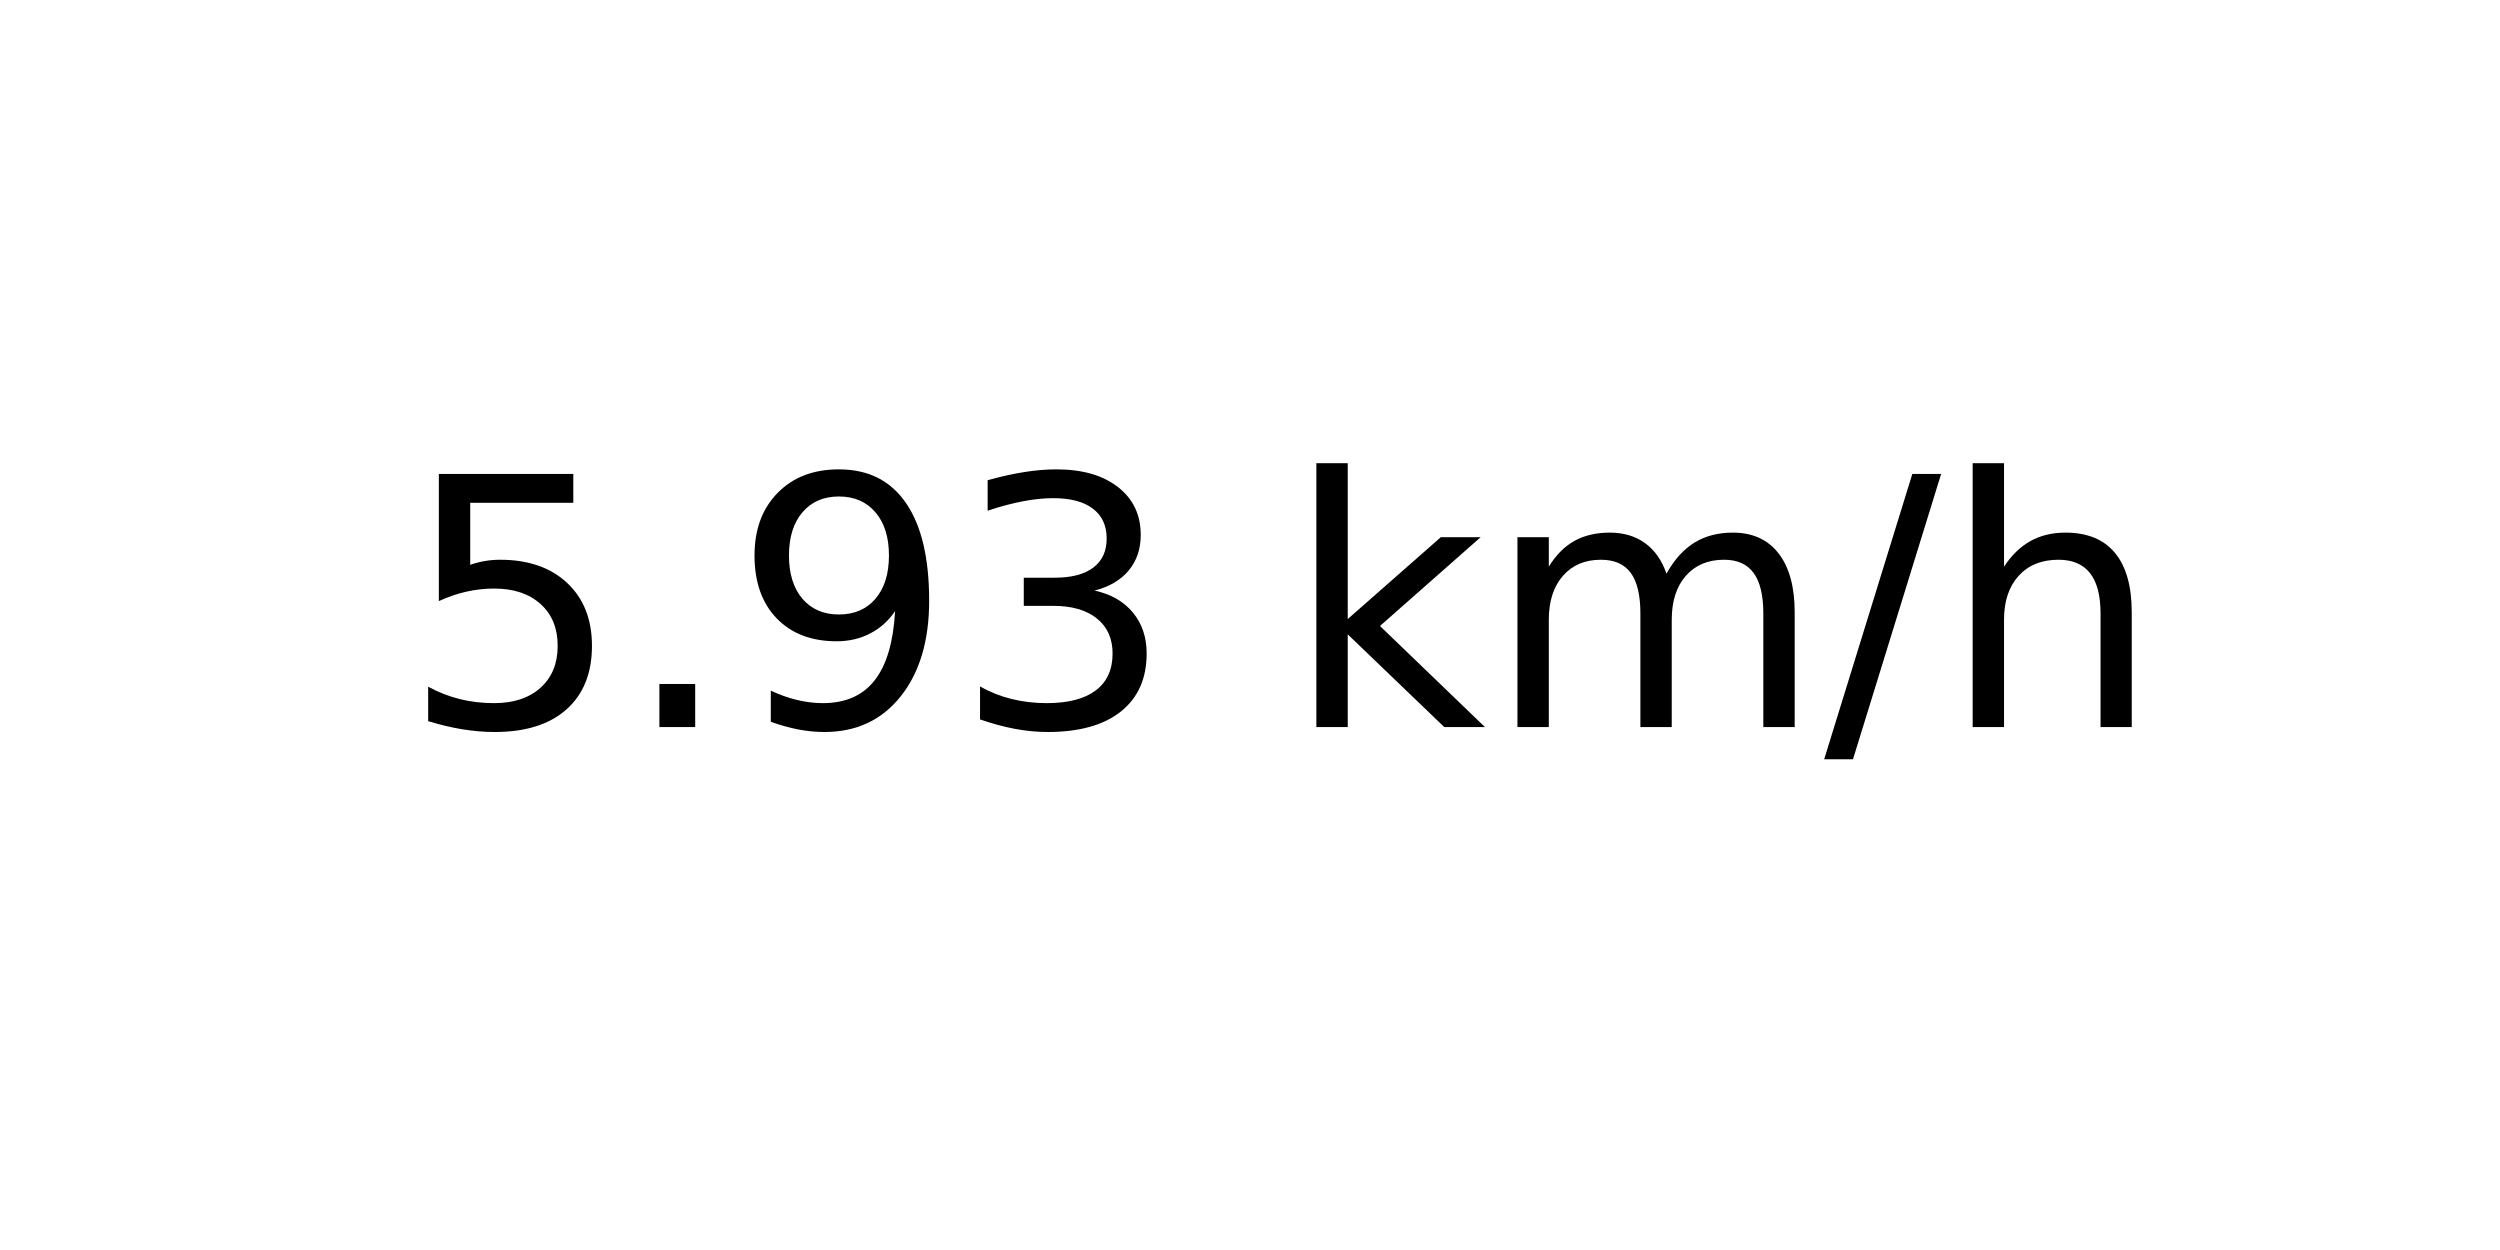
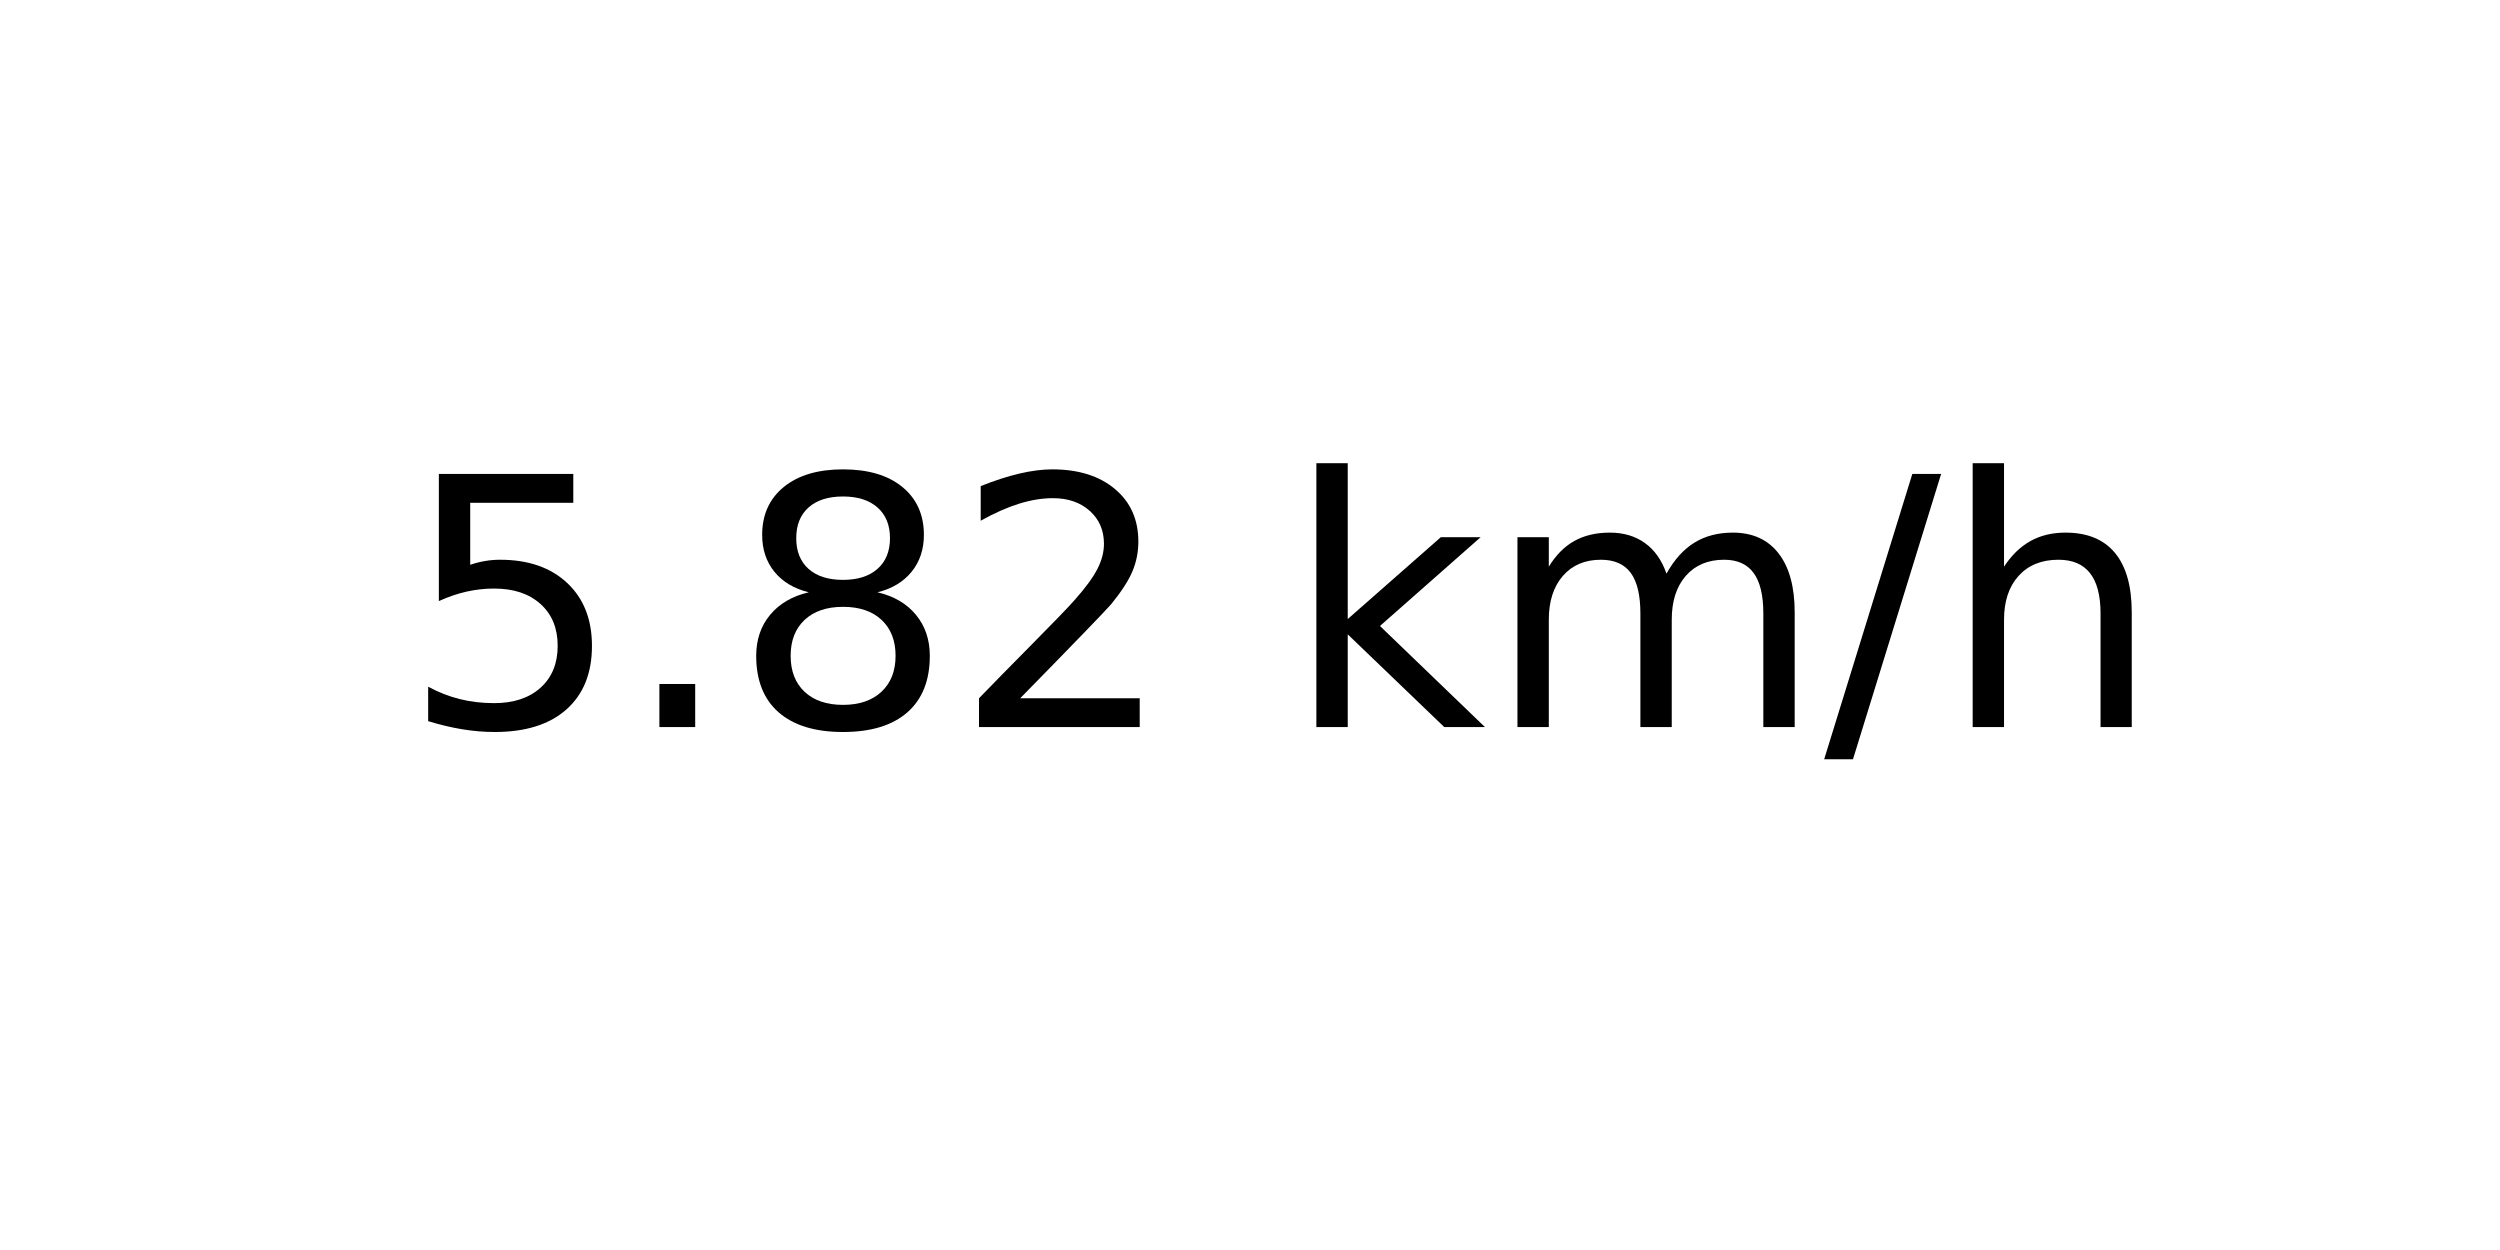
<svg xmlns="http://www.w3.org/2000/svg" xmlns:xlink="http://www.w3.org/1999/xlink" width="72pt" height="36pt" viewBox="0 0 72 36" version="1.1">
  <defs>
    <style type="text/css">*{stroke-linejoin: round; stroke-linecap: butt}</style>
  </defs>
  <g id="figure_1">
    <g id="axes_1">
      <g id="text_1">
        <g transform="translate(11.55937 20.93937) scale(0.1 -0.1)">
          <defs>
            <path id="DejaVuSans-35" d="M 691 4666  L 3169 4666  L 3169 4134  L 1269 4134  L 1269 2991  Q 1406 3038 1543 3061  Q 1681 3084 1819 3084  Q 2600 3084 3056 2656  Q 3513 2228 3513 1497  Q 3513 744 3044 326  Q 2575 -91 1722 -91  Q 1428 -91 1123 -41  Q 819 9 494 109  L 494 744  Q 775 591 1075 516  Q 1375 441 1709 441  Q 2250 441 2565 725  Q 2881 1009 2881 1497  Q 2881 1984 2565 2268  Q 2250 2553 1709 2553  Q 1456 2553 1204 2497  Q 953 2441 691 2322  L 691 4666  z " transform="scale(0.015625)" />
            <path id="DejaVuSans-2e" d="M 684 794  L 1344 794  L 1344 0  L 684 0  L 684 794  z " transform="scale(0.015625)" />
-             <path id="DejaVuSans-39" d="M 703 97  L 703 672  Q 941 559 1184 500  Q 1428 441 1663 441  Q 2288 441 2617 861  Q 2947 1281 2994 2138  Q 2813 1869 2534 1725  Q 2256 1581 1919 1581  Q 1219 1581 811 2004  Q 403 2428 403 3163  Q 403 3881 828 4315  Q 1253 4750 1959 4750  Q 2769 4750 3195 4129  Q 3622 3509 3622 2328  Q 3622 1225 3098 567  Q 2575 -91 1691 -91  Q 1453 -91 1209 -44  Q 966 3 703 97  z M 1959 2075  Q 2384 2075 2632 2365  Q 2881 2656 2881 3163  Q 2881 3666 2632 3958  Q 2384 4250 1959 4250  Q 1534 4250 1286 3958  Q 1038 3666 1038 3163  Q 1038 2656 1286 2365  Q 1534 2075 1959 2075  z " transform="scale(0.015625)" />
-             <path id="DejaVuSans-33" d="M 2597 2516  Q 3050 2419 3304 2112  Q 3559 1806 3559 1356  Q 3559 666 3084 287  Q 2609 -91 1734 -91  Q 1441 -91 1130 -33  Q 819 25 488 141  L 488 750  Q 750 597 1062 519  Q 1375 441 1716 441  Q 2309 441 2620 675  Q 2931 909 2931 1356  Q 2931 1769 2642 2001  Q 2353 2234 1838 2234  L 1294 2234  L 1294 2753  L 1863 2753  Q 2328 2753 2575 2939  Q 2822 3125 2822 3475  Q 2822 3834 2567 4026  Q 2313 4219 1838 4219  Q 1578 4219 1281 4162  Q 984 4106 628 3988  L 628 4550  Q 988 4650 1302 4700  Q 1616 4750 1894 4750  Q 2613 4750 3031 4423  Q 3450 4097 3450 3541  Q 3450 3153 3228 2886  Q 3006 2619 2597 2516  z " transform="scale(0.015625)" />
+             <path id="DejaVuSans-38" d="M 2034 2216  Q 1584 2216 1326 1975  Q 1069 1734 1069 1313  Q 1069 891 1326 650  Q 1584 409 2034 409  Q 2484 409 2743 651  Q 3003 894 3003 1313  Q 3003 1734 2745 1975  Q 2488 2216 2034 2216  z M 1403 2484  Q 997 2584 770 2862  Q 544 3141 544 3541  Q 544 4100 942 4425  Q 1341 4750 2034 4750  Q 2731 4750 3128 4425  Q 3525 4100 3525 3541  Q 3525 3141 3298 2862  Q 3072 2584 2669 2484  Q 3125 2378 3379 2068  Q 3634 1759 3634 1313  Q 3634 634 3220 271  Q 2806 -91 2034 -91  Q 1263 -91 848 271  Q 434 634 434 1313  Q 434 1759 690 2068  Q 947 2378 1403 2484  z M 1172 3481  Q 1172 3119 1398 2916  Q 1625 2713 2034 2713  Q 2441 2713 2670 2916  Q 2900 3119 2900 3481  Q 2900 3844 2670 4047  Q 2441 4250 2034 4250  Q 1625 4250 1398 4047  Q 1172 3844 1172 3481  z " transform="scale(0.015625)" />
+             <path id="DejaVuSans-32" d="M 1228 531  L 3431 531  L 3431 0  L 469 0  L 469 531  Q 828 903 1448 1529  Q 2069 2156 2228 2338  Q 2531 2678 2651 2914  Q 2772 3150 2772 3378  Q 2772 3750 2511 3984  Q 2250 4219 1831 4219  Q 1534 4219 1204 4116  Q 875 4013 500 3803  L 500 4441  Q 881 4594 1212 4672  Q 1544 4750 1819 4750  Q 2544 4750 2975 4387  Q 3406 4025 3406 3419  Q 3406 3131 3298 2873  Q 3191 2616 2906 2266  Q 2828 2175 2409 1742  Q 1991 1309 1228 531  z " transform="scale(0.015625)" />
            <path id="DejaVuSans-20" transform="scale(0.015625)" />
            <path id="DejaVuSans-6b" d="M 581 4863  L 1159 4863  L 1159 1991  L 2875 3500  L 3609 3500  L 1753 1863  L 3688 0  L 2938 0  L 1159 1709  L 1159 0  L 581 0  L 581 4863  z " transform="scale(0.015625)" />
            <path id="DejaVuSans-6d" d="M 3328 2828  Q 3544 3216 3844 3400  Q 4144 3584 4550 3584  Q 5097 3584 5394 3201  Q 5691 2819 5691 2113  L 5691 0  L 5113 0  L 5113 2094  Q 5113 2597 4934 2840  Q 4756 3084 4391 3084  Q 3944 3084 3684 2787  Q 3425 2491 3425 1978  L 3425 0  L 2847 0  L 2847 2094  Q 2847 2600 2669 2842  Q 2491 3084 2119 3084  Q 1678 3084 1418 2786  Q 1159 2488 1159 1978  L 1159 0  L 581 0  L 581 3500  L 1159 3500  L 1159 2956  Q 1356 3278 1631 3431  Q 1906 3584 2284 3584  Q 2666 3584 2933 3390  Q 3200 3197 3328 2828  z " transform="scale(0.015625)" />
            <path id="DejaVuSans-2f" d="M 1625 4666  L 2156 4666  L 531 -594  L 0 -594  L 1625 4666  z " transform="scale(0.015625)" />
            <path id="DejaVuSans-68" d="M 3513 2113  L 3513 0  L 2938 0  L 2938 2094  Q 2938 2591 2744 2837  Q 2550 3084 2163 3084  Q 1697 3084 1428 2787  Q 1159 2491 1159 1978  L 1159 0  L 581 0  L 581 4863  L 1159 4863  L 1159 2956  Q 1366 3272 1645 3428  Q 1925 3584 2291 3584  Q 2894 3584 3203 3211  Q 3513 2838 3513 2113  z " transform="scale(0.015625)" />
          </defs>
          <use xlink:href="#DejaVuSans-35" />
          <use xlink:href="#DejaVuSans-2e" x="63.623" />
-           <use xlink:href="#DejaVuSans-39" x="95.41" />
-           <use xlink:href="#DejaVuSans-33" x="159.033" />
+           <use xlink:href="#DejaVuSans-38" x="95.41" />
+           <use xlink:href="#DejaVuSans-32" x="159.033" />
          <use xlink:href="#DejaVuSans-20" x="222.656" />
          <use xlink:href="#DejaVuSans-6b" x="254.443" />
          <use xlink:href="#DejaVuSans-6d" x="312.354" />
          <use xlink:href="#DejaVuSans-2f" x="409.766" />
          <use xlink:href="#DejaVuSans-68" x="443.457" />
        </g>
      </g>
    </g>
  </g>
</svg>
